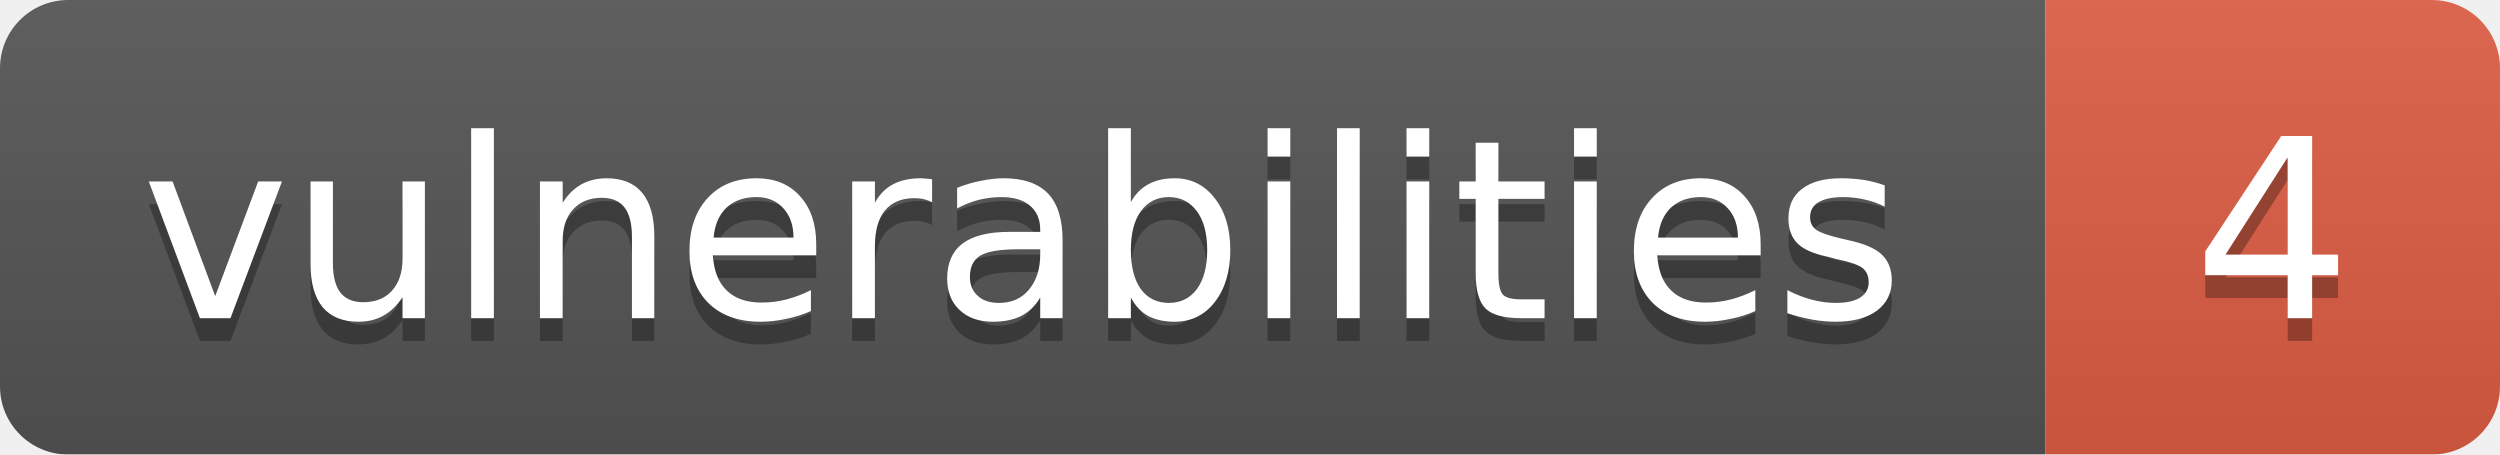
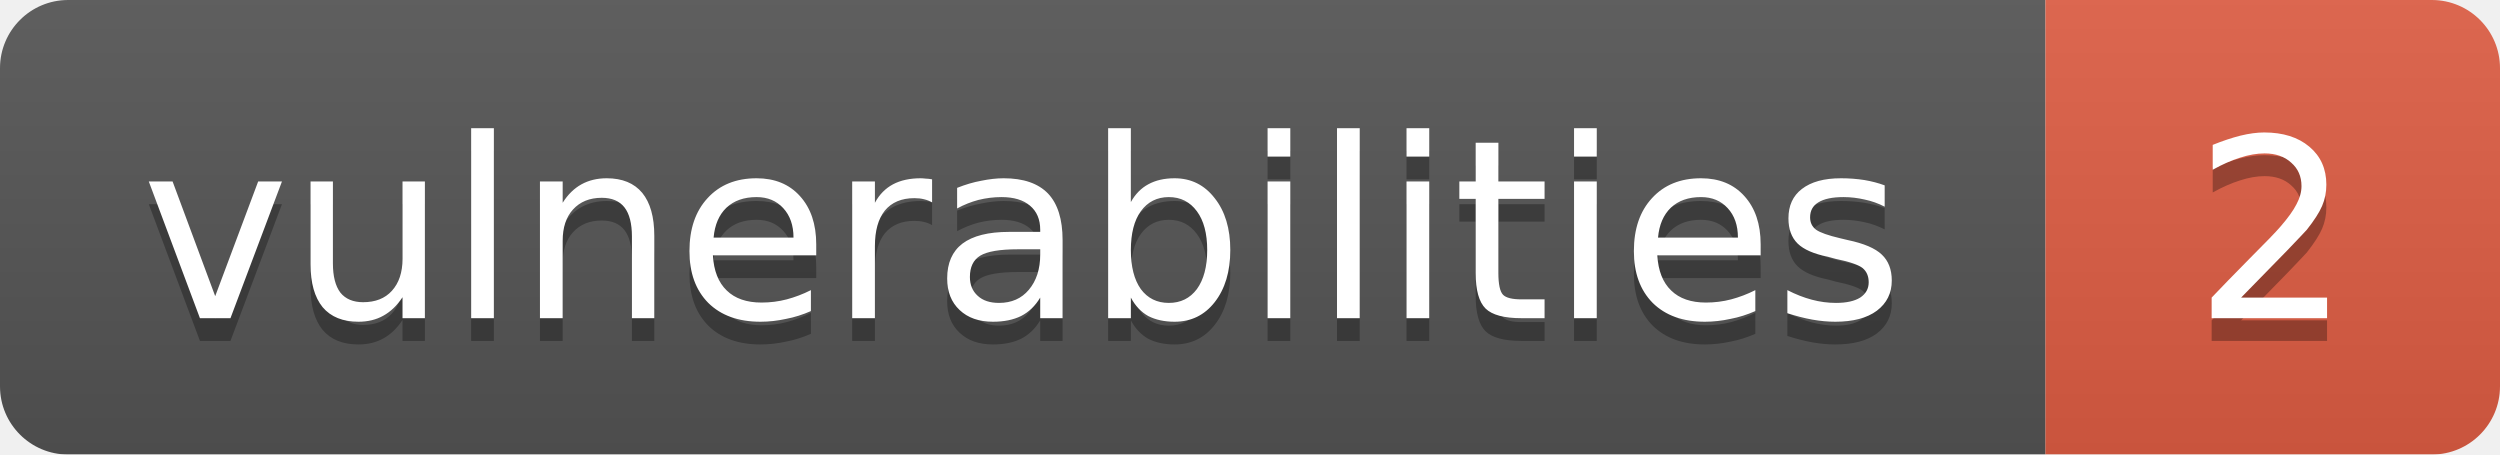
<svg xmlns="http://www.w3.org/2000/svg" id="snyk-badge" data-package="undefined@undefined" width="110" height="20">
  <linearGradient id="b" x2="0" y2="100%">
    <stop offset="0" stop-color="#bbb" stop-opacity=".1" />
    <stop offset="1" stop-opacity=".1" />
  </linearGradient>
  <mask id="a">
    <rect width="110" height="20" rx="3" fill="#fff" />
  </mask>
  <g mask="url(#a)">
    <path fill="#555" d="M0 0h90v20H0z" />
    <path fill="#e05d44" d="M90 0h110v20H90z" />
    <path fill="url(#b)" d="M0 0h110v20H0z" />
  </g>
  <g fill="#fff" text-anchor="middle" font-family="DejaVu Sans,Verdana,Geneva,sans-serif" font-size="11">
    <text x="45" y="15" fill="#010101" fill-opacity=".3">vulnerabilities</text>
    <text x="45" y="14">vulnerabilities</text>
-     <text x="100" y="15" fill="#010101" fill-opacity=".3">4</text>
-     <text x="100" y="14">4</text>
+     <text x="100" y="15" fill="#010101" fill-opacity=".3">2</text>
+     <text x="100" y="14">2</text>
  </g>
</svg>
